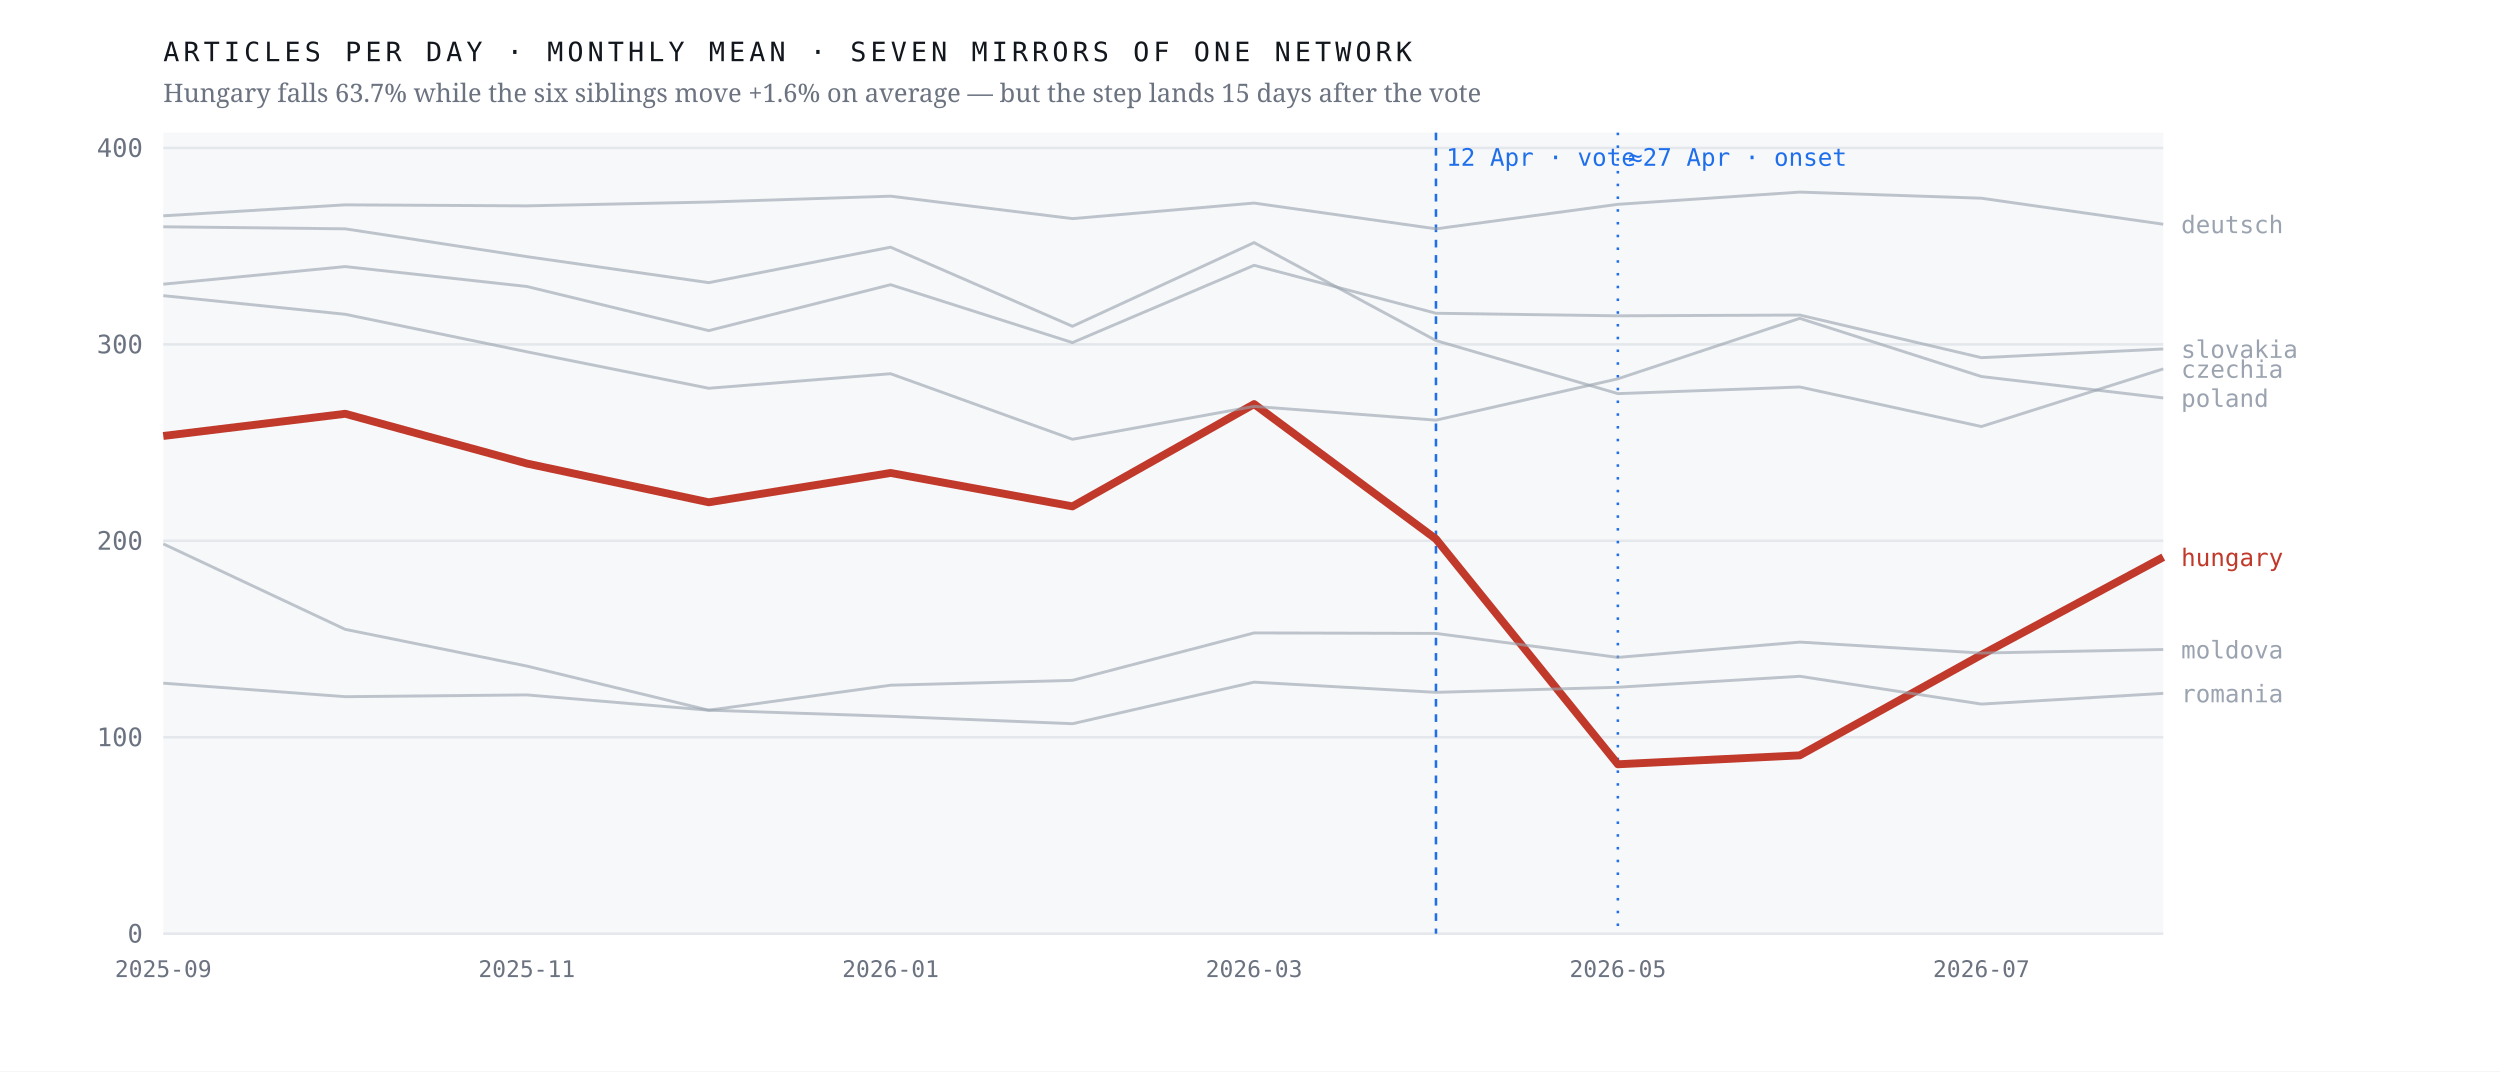
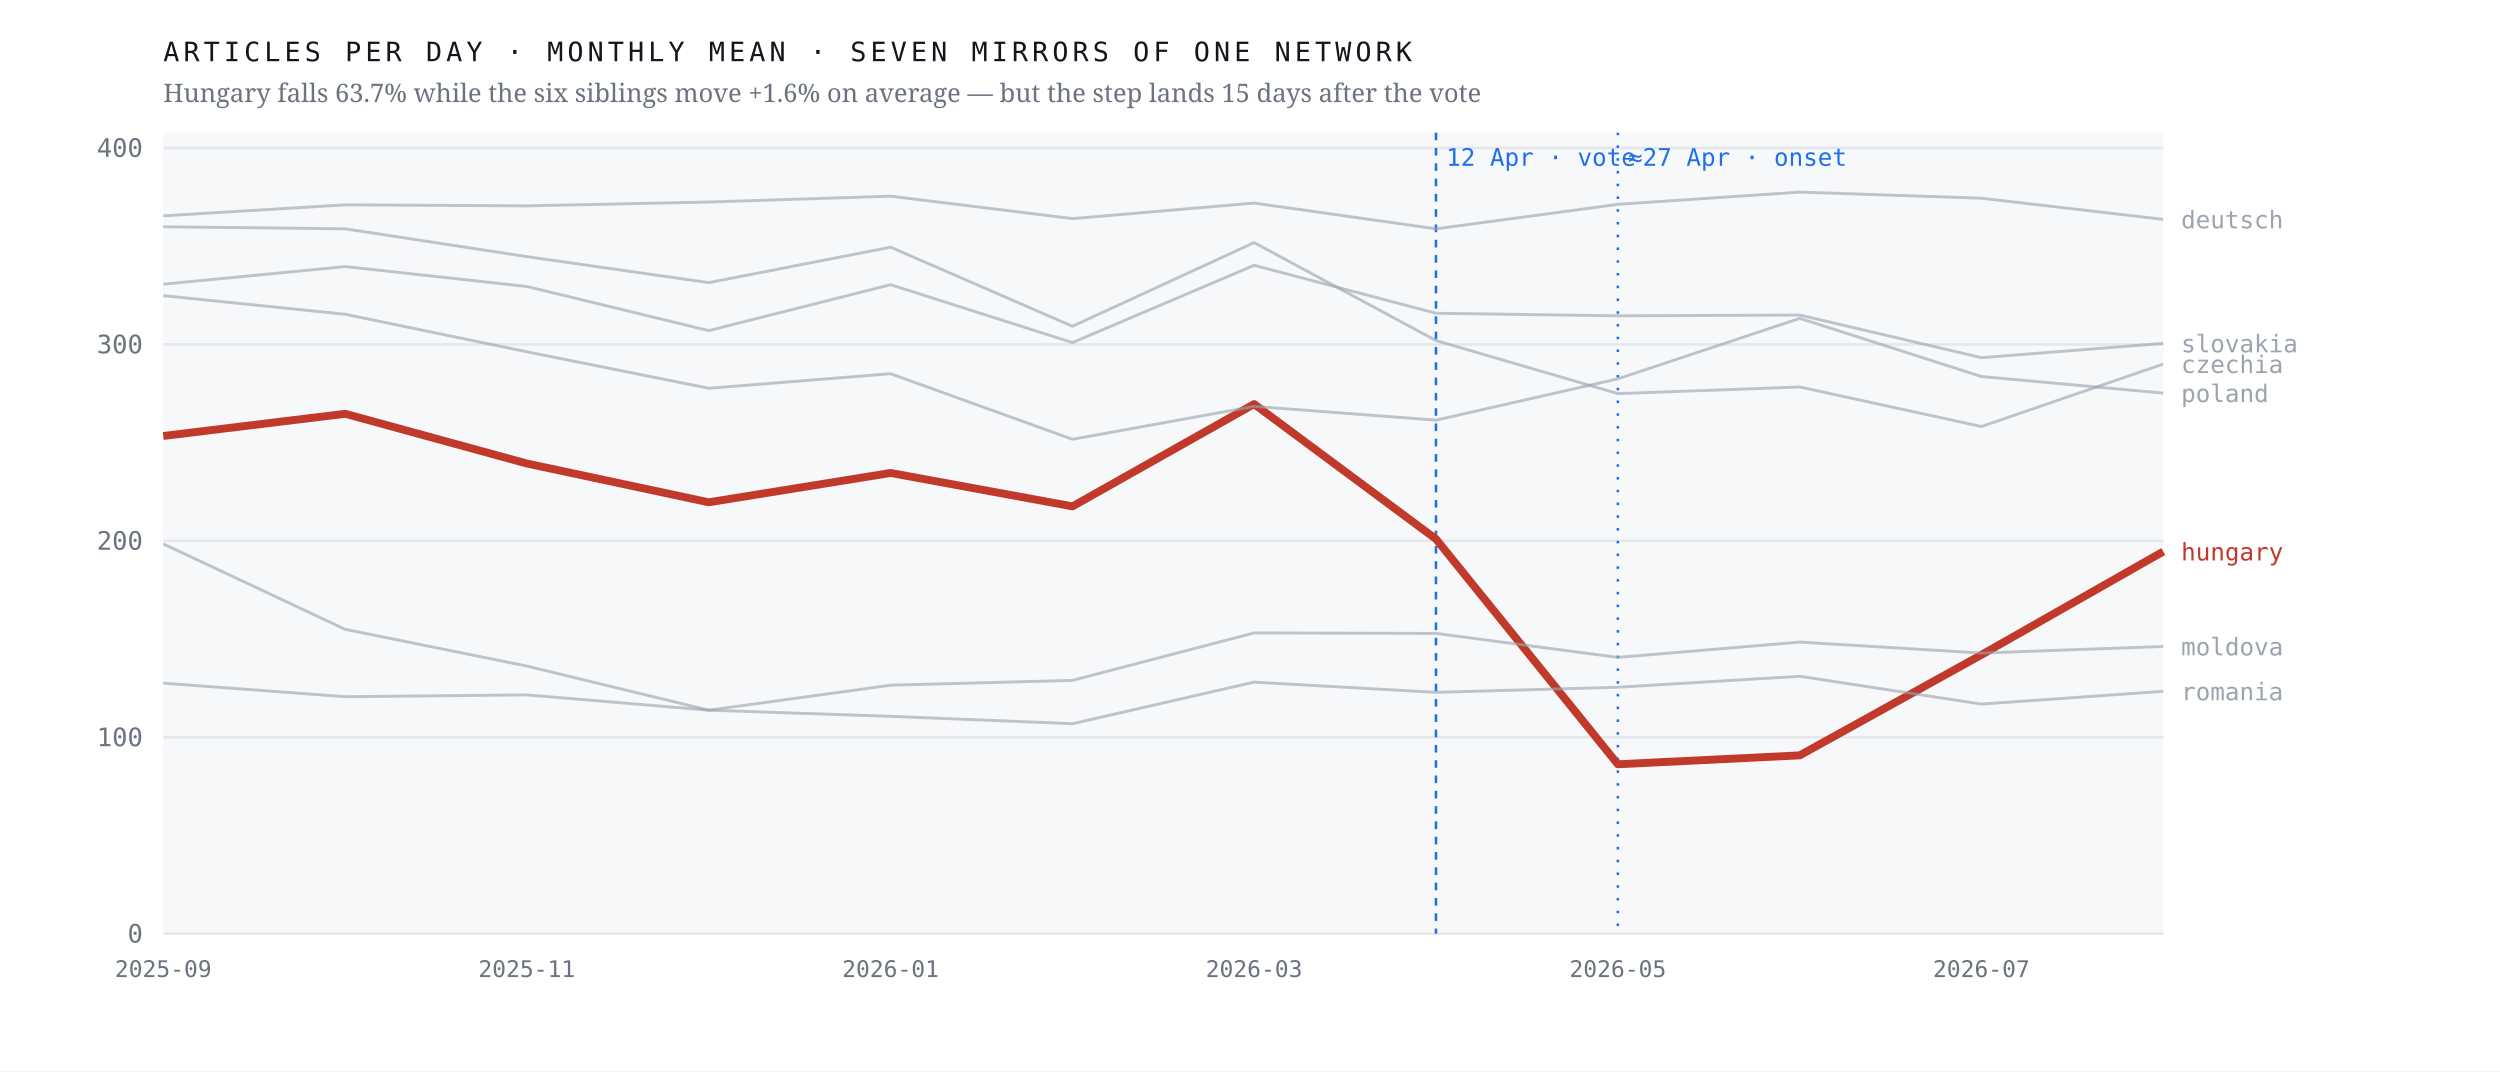
<svg xmlns="http://www.w3.org/2000/svg" viewBox="0 0 980 420" width="980" height="420" role="img" aria-label="Monthly output of seven mirrors of one network; the Hungarian line falls 63.7% after April 2026 while the six others hold roughly flat">
  <rect width="980" height="420" fill="#ffffff" />
  <rect x="64" y="52" width="784" height="314" fill="#f7f8fa" />
  <line x1="64" y1="366.0" x2="848" y2="366.0" stroke="#e4e7eb" stroke-width="1" />
  <text x="56.0" y="369.5" font-family="ui-monospace,'IBM Plex Mono',Menlo,monospace" font-size="10" font-weight="400" letter-spacing="0" fill="#6b7280" text-anchor="end">0</text>
  <line x1="64" y1="289.0" x2="848" y2="289.0" stroke="#e4e7eb" stroke-width="1" />
  <text x="56.0" y="292.5" font-family="ui-monospace,'IBM Plex Mono',Menlo,monospace" font-size="10" font-weight="400" letter-spacing="0" fill="#6b7280" text-anchor="end">100</text>
  <line x1="64" y1="212.0" x2="848" y2="212.0" stroke="#e4e7eb" stroke-width="1" />
  <text x="56.0" y="215.5" font-family="ui-monospace,'IBM Plex Mono',Menlo,monospace" font-size="10" font-weight="400" letter-spacing="0" fill="#6b7280" text-anchor="end">200</text>
  <line x1="64" y1="135.0" x2="848" y2="135.0" stroke="#e4e7eb" stroke-width="1" />
  <text x="56.0" y="138.5" font-family="ui-monospace,'IBM Plex Mono',Menlo,monospace" font-size="10" font-weight="400" letter-spacing="0" fill="#6b7280" text-anchor="end">300</text>
  <line x1="64" y1="58.0" x2="848" y2="58.0" stroke="#e4e7eb" stroke-width="1" />
  <text x="56.0" y="61.5" font-family="ui-monospace,'IBM Plex Mono',Menlo,monospace" font-size="10" font-weight="400" letter-spacing="0" fill="#6b7280" text-anchor="end">400</text>
  <line x1="562.9" y1="52" x2="562.9" y2="366" stroke="#1f6feb" stroke-width="1" stroke-dasharray="3 3" />
  <text x="566.9" y="65.0" font-family="ui-monospace,'IBM Plex Mono',Menlo,monospace" font-size="9.5" font-weight="400" letter-spacing="0" fill="#1f6feb" text-anchor="start">12 Apr · vote</text>
  <line x1="634.2" y1="52" x2="634.2" y2="366" stroke="#1f6feb" stroke-width="1" stroke-dasharray="1 4" />
  <text x="638.2" y="65.0" font-family="ui-monospace,'IBM Plex Mono',Menlo,monospace" font-size="9.5" font-weight="400" letter-spacing="0" fill="#1f6feb" text-anchor="start">≈27 Apr · onset</text>
-   <polyline points="64.0,170.9 135.3,162.2 206.5,181.7 277.8,196.9 349.1,185.4 420.4,198.5 491.6,158.4 562.9,211.3 634.2,299.6 705.5,296.1 776.7,256.7 848.0,218.4" fill="none" stroke="#c0392b" stroke-width="3.1" stroke-opacity="1" stroke-linejoin="round" />
-   <text x="855.0" y="221.9" font-family="ui-monospace,'IBM Plex Mono',Menlo,monospace" font-size="9.5" font-weight="500" letter-spacing="0" fill="#c0392b" text-anchor="start">hungary</text>
-   <polyline points="64.0,88.9 135.3,89.7 206.5,100.6 277.8,110.8 349.1,96.9 420.4,127.9 491.6,95.1 562.9,133.5 634.2,154.3 705.5,151.7 776.7,167.2 848.0,144.6" fill="none" stroke="#9aa3af" stroke-width="1.15" stroke-opacity="0.62" stroke-linejoin="round" />
-   <text x="855.0" y="148.1" font-family="ui-monospace,'IBM Plex Mono',Menlo,monospace" font-size="9.5" font-weight="400" letter-spacing="0" fill="#9aa3af" text-anchor="start">czechia</text>
-   <polyline points="64.0,84.6 135.3,80.3 206.5,80.7 277.8,79.2 349.1,76.9 420.4,85.7 491.6,79.6 562.9,89.7 634.2,80.1 705.5,75.3 776.7,77.7 848.0,87.9" fill="none" stroke="#9aa3af" stroke-width="1.15" stroke-opacity="0.62" stroke-linejoin="round" />
-   <text x="855.0" y="91.4" font-family="ui-monospace,'IBM Plex Mono',Menlo,monospace" font-size="9.5" font-weight="400" letter-spacing="0" fill="#9aa3af" text-anchor="start">deutsch</text>
-   <polyline points="64.0,213.2 135.3,246.7 206.5,261.1 277.8,278.4 349.1,268.6 420.4,266.7 491.6,248.1 562.9,248.3 634.2,257.7 705.5,251.7 776.7,256.0 848.0,254.6" fill="none" stroke="#9aa3af" stroke-width="1.15" stroke-opacity="0.62" stroke-linejoin="round" />
-   <text x="855.0" y="258.1" font-family="ui-monospace,'IBM Plex Mono',Menlo,monospace" font-size="9.5" font-weight="400" letter-spacing="0" fill="#9aa3af" text-anchor="start">moldova</text>
-   <polyline points="64.0,115.9 135.3,123.2 206.5,137.9 277.8,152.2 349.1,146.5 420.4,172.2 491.6,159.3 562.9,164.7 634.2,148.5 705.5,124.8 776.7,147.6 848.0,156.0" fill="none" stroke="#9aa3af" stroke-width="1.15" stroke-opacity="0.62" stroke-linejoin="round" />
-   <text x="855.0" y="159.5" font-family="ui-monospace,'IBM Plex Mono',Menlo,monospace" font-size="9.5" font-weight="400" letter-spacing="0" fill="#9aa3af" text-anchor="start">poland</text>
-   <polyline points="64.0,267.8 135.3,273.1 206.5,272.4 277.8,278.4 349.1,280.8 420.4,283.7 491.6,267.4 562.9,271.4 634.2,269.4 705.5,265.1 776.7,276.0 848.0,271.8" fill="none" stroke="#9aa3af" stroke-width="1.15" stroke-opacity="0.62" stroke-linejoin="round" />
-   <text x="855.0" y="275.3" font-family="ui-monospace,'IBM Plex Mono',Menlo,monospace" font-size="9.5" font-weight="400" letter-spacing="0" fill="#9aa3af" text-anchor="start">romania</text>
-   <polyline points="64.0,111.4 135.3,104.5 206.5,112.3 277.8,129.6 349.1,111.6 420.4,134.3 491.6,104.0 562.9,122.8 634.2,123.8 705.5,123.5 776.7,140.2 848.0,136.8" fill="none" stroke="#9aa3af" stroke-width="1.15" stroke-opacity="0.62" stroke-linejoin="round" />
-   <text x="855.0" y="140.3" font-family="ui-monospace,'IBM Plex Mono',Menlo,monospace" font-size="9.5" font-weight="400" letter-spacing="0" fill="#9aa3af" text-anchor="start">slovakia</text>
+   <polyline points="64.0,170.9 135.3,162.2 206.5,181.7 277.8,196.9 349.1,185.4 420.4,198.5 491.6,158.4 562.9,211.3 634.2,299.6 705.5,296.1 776.7,256.7 848.0,216.2" fill="none" stroke="#c0392b" stroke-width="3.1" stroke-opacity="1" stroke-linejoin="round" />
+   <text x="855.0" y="219.7" font-family="ui-monospace,'IBM Plex Mono',Menlo,monospace" font-size="9.5" font-weight="500" letter-spacing="0" fill="#c0392b" text-anchor="start">hungary</text>
+   <polyline points="64.0,88.9 135.3,89.7 206.5,100.6 277.8,110.8 349.1,96.9 420.4,127.9 491.6,95.1 562.9,133.5 634.2,154.3 705.5,151.7 776.7,167.2 848.0,142.7" fill="none" stroke="#9aa3af" stroke-width="1.15" stroke-opacity="0.62" stroke-linejoin="round" />
+   <text x="855.0" y="146.2" font-family="ui-monospace,'IBM Plex Mono',Menlo,monospace" font-size="9.5" font-weight="400" letter-spacing="0" fill="#9aa3af" text-anchor="start">czechia</text>
+   <polyline points="64.0,84.6 135.3,80.3 206.5,80.7 277.8,79.2 349.1,76.9 420.4,85.7 491.6,79.6 562.9,89.7 634.2,80.1 705.5,75.3 776.7,77.7 848.0,86.0" fill="none" stroke="#9aa3af" stroke-width="1.15" stroke-opacity="0.62" stroke-linejoin="round" />
+   <text x="855.0" y="89.5" font-family="ui-monospace,'IBM Plex Mono',Menlo,monospace" font-size="9.5" font-weight="400" letter-spacing="0" fill="#9aa3af" text-anchor="start">deutsch</text>
+   <polyline points="64.0,213.2 135.3,246.7 206.5,261.1 277.8,278.4 349.1,268.6 420.4,266.7 491.6,248.1 562.9,248.3 634.2,257.7 705.5,251.7 776.7,256.0 848.0,253.4" fill="none" stroke="#9aa3af" stroke-width="1.15" stroke-opacity="0.62" stroke-linejoin="round" />
+   <text x="855.0" y="256.9" font-family="ui-monospace,'IBM Plex Mono',Menlo,monospace" font-size="9.5" font-weight="400" letter-spacing="0" fill="#9aa3af" text-anchor="start">moldova</text>
+   <polyline points="64.0,115.9 135.3,123.2 206.5,137.9 277.8,152.2 349.1,146.5 420.4,172.2 491.6,159.3 562.9,164.7 634.2,148.5 705.5,124.8 776.7,147.6 848.0,154.1" fill="none" stroke="#9aa3af" stroke-width="1.15" stroke-opacity="0.62" stroke-linejoin="round" />
+   <text x="855.0" y="157.6" font-family="ui-monospace,'IBM Plex Mono',Menlo,monospace" font-size="9.5" font-weight="400" letter-spacing="0" fill="#9aa3af" text-anchor="start">poland</text>
+   <polyline points="64.0,267.8 135.3,273.1 206.5,272.4 277.8,278.4 349.1,280.8 420.4,283.7 491.6,267.4 562.9,271.4 634.2,269.4 705.5,265.1 776.7,276.0 848.0,271.0" fill="none" stroke="#9aa3af" stroke-width="1.15" stroke-opacity="0.62" stroke-linejoin="round" />
+   <text x="855.0" y="274.5" font-family="ui-monospace,'IBM Plex Mono',Menlo,monospace" font-size="9.5" font-weight="400" letter-spacing="0" fill="#9aa3af" text-anchor="start">romania</text>
+   <polyline points="64.0,111.4 135.3,104.5 206.5,112.3 277.8,129.6 349.1,111.6 420.4,134.3 491.6,104.0 562.9,122.8 634.2,123.8 705.5,123.5 776.7,140.2 848.0,134.6" fill="none" stroke="#9aa3af" stroke-width="1.15" stroke-opacity="0.62" stroke-linejoin="round" />
+   <text x="855.0" y="138.1" font-family="ui-monospace,'IBM Plex Mono',Menlo,monospace" font-size="9.5" font-weight="400" letter-spacing="0" fill="#9aa3af" text-anchor="start">slovakia</text>
  <text x="64.0" y="383.0" font-family="ui-monospace,'IBM Plex Mono',Menlo,monospace" font-size="9" font-weight="400" letter-spacing="0" fill="#6b7280" text-anchor="middle">2025-09</text>
  <text x="206.5" y="383.0" font-family="ui-monospace,'IBM Plex Mono',Menlo,monospace" font-size="9" font-weight="400" letter-spacing="0" fill="#6b7280" text-anchor="middle">2025-11</text>
  <text x="349.1" y="383.0" font-family="ui-monospace,'IBM Plex Mono',Menlo,monospace" font-size="9" font-weight="400" letter-spacing="0" fill="#6b7280" text-anchor="middle">2026-01</text>
  <text x="491.6" y="383.0" font-family="ui-monospace,'IBM Plex Mono',Menlo,monospace" font-size="9" font-weight="400" letter-spacing="0" fill="#6b7280" text-anchor="middle">2026-03</text>
  <text x="634.2" y="383.0" font-family="ui-monospace,'IBM Plex Mono',Menlo,monospace" font-size="9" font-weight="400" letter-spacing="0" fill="#6b7280" text-anchor="middle">2026-05</text>
  <text x="776.7" y="383.0" font-family="ui-monospace,'IBM Plex Mono',Menlo,monospace" font-size="9" font-weight="400" letter-spacing="0" fill="#6b7280" text-anchor="middle">2026-07</text>
  <text x="64.0" y="24.0" font-family="ui-monospace,'IBM Plex Mono',Menlo,monospace" font-size="10.5" font-weight="400" letter-spacing="1.6" fill="#12161d" text-anchor="start">ARTICLES PER DAY · MONTHLY MEAN · SEVEN MIRRORS OF ONE NETWORK</text>
  <text x="64.0" y="40.0" font-family="'Newsreader',Georgia,serif" font-size="10" font-weight="400" letter-spacing="0" fill="#6b7280" text-anchor="start">Hungary falls 63.7% while the six siblings move +1.6% on average — but the step lands 15 days after the vote</text>
</svg>
